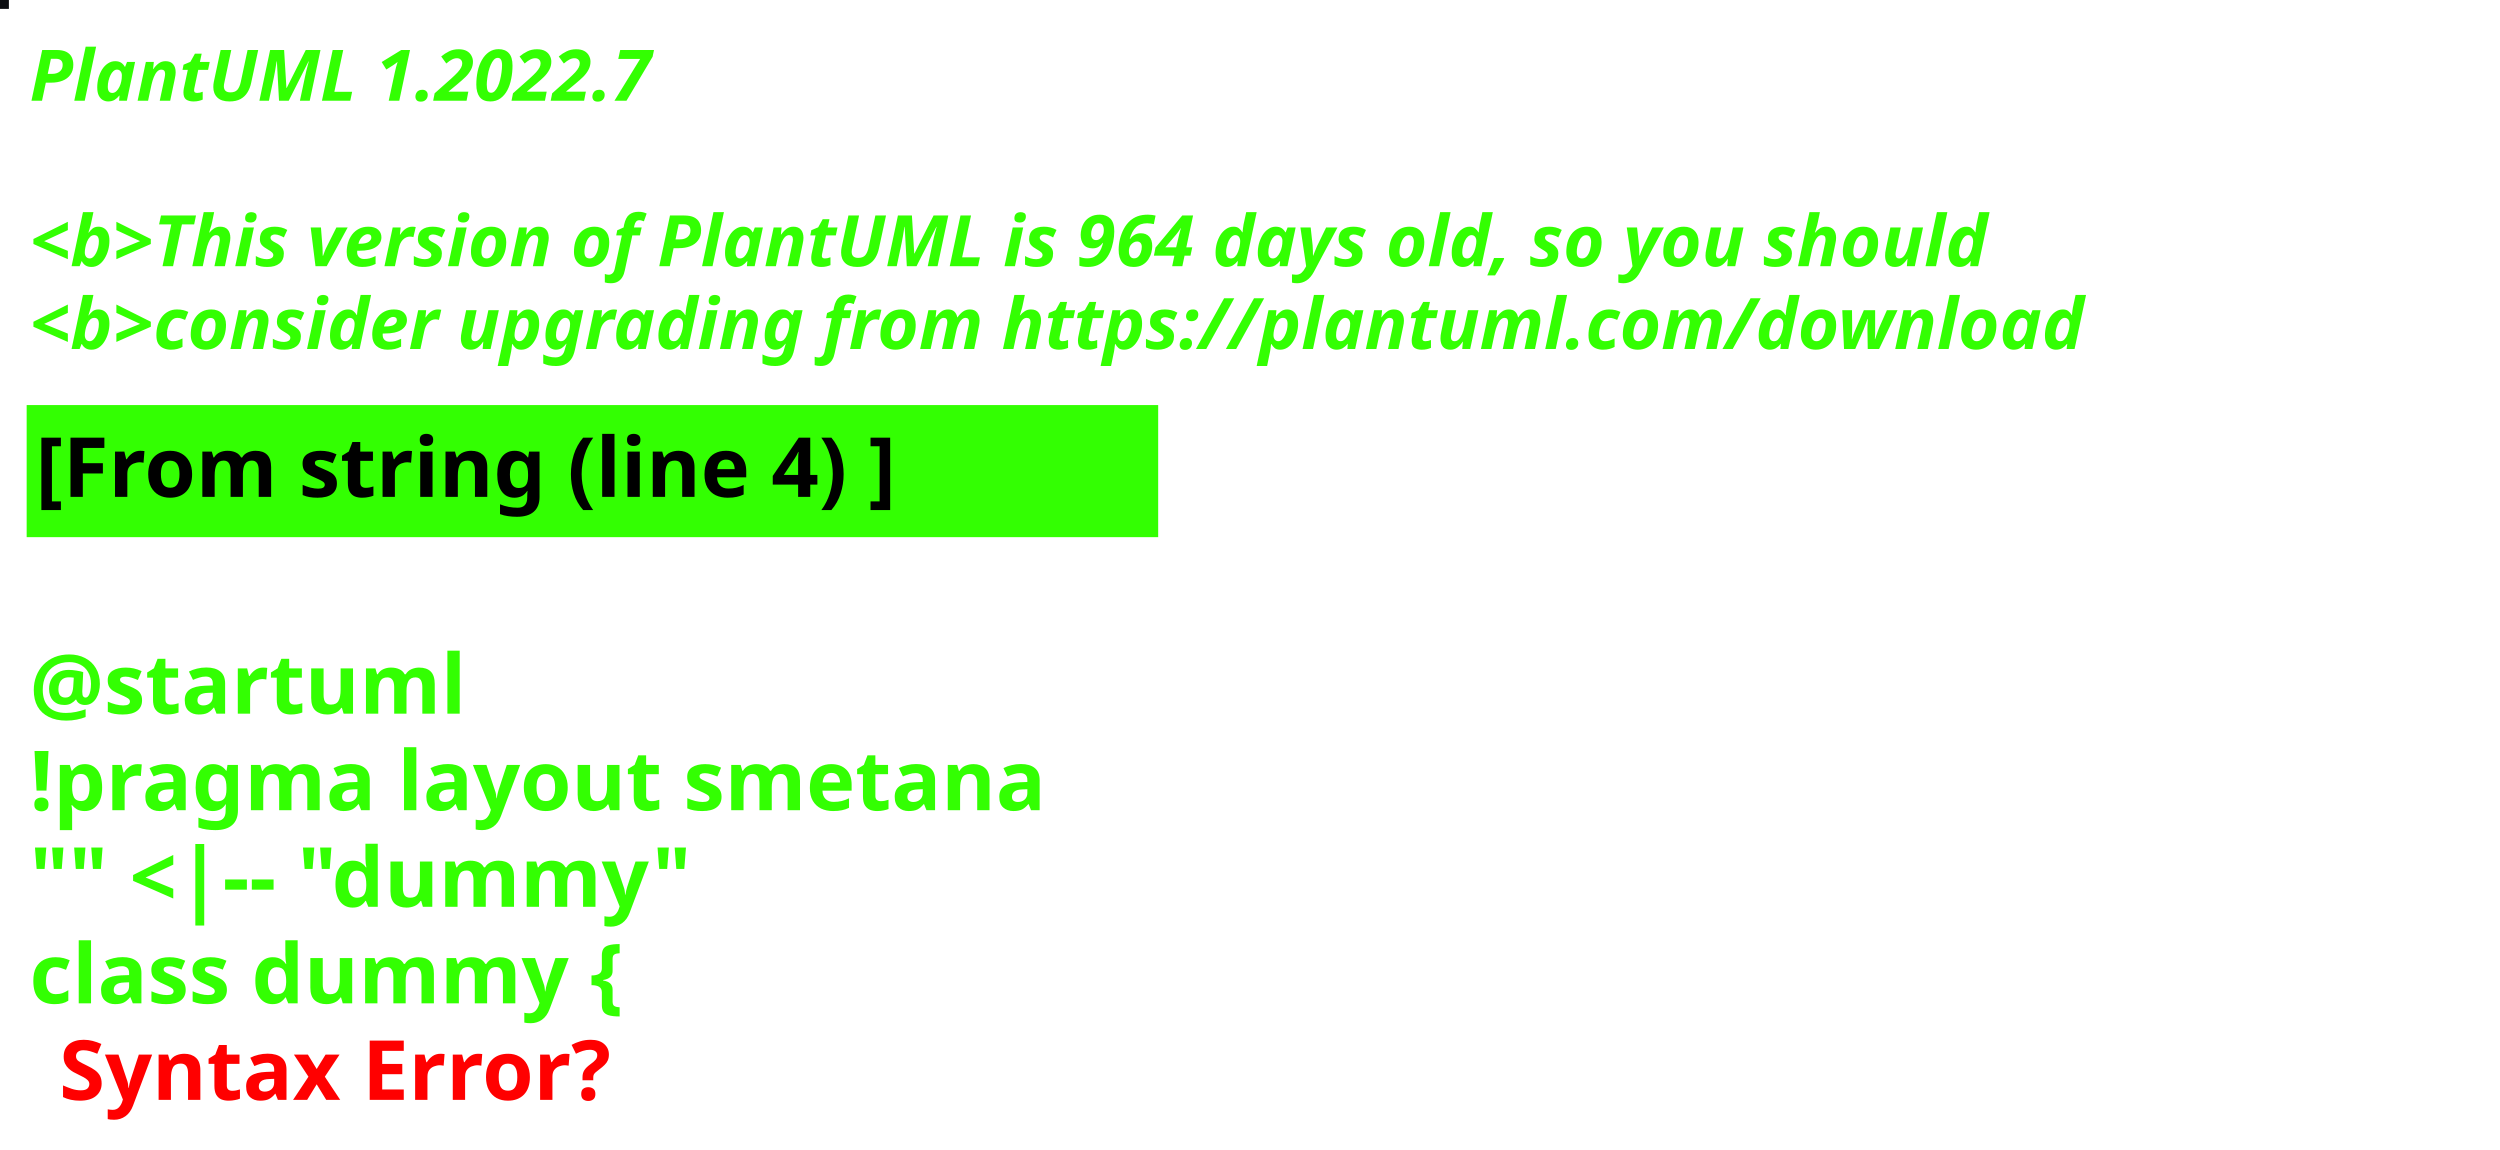
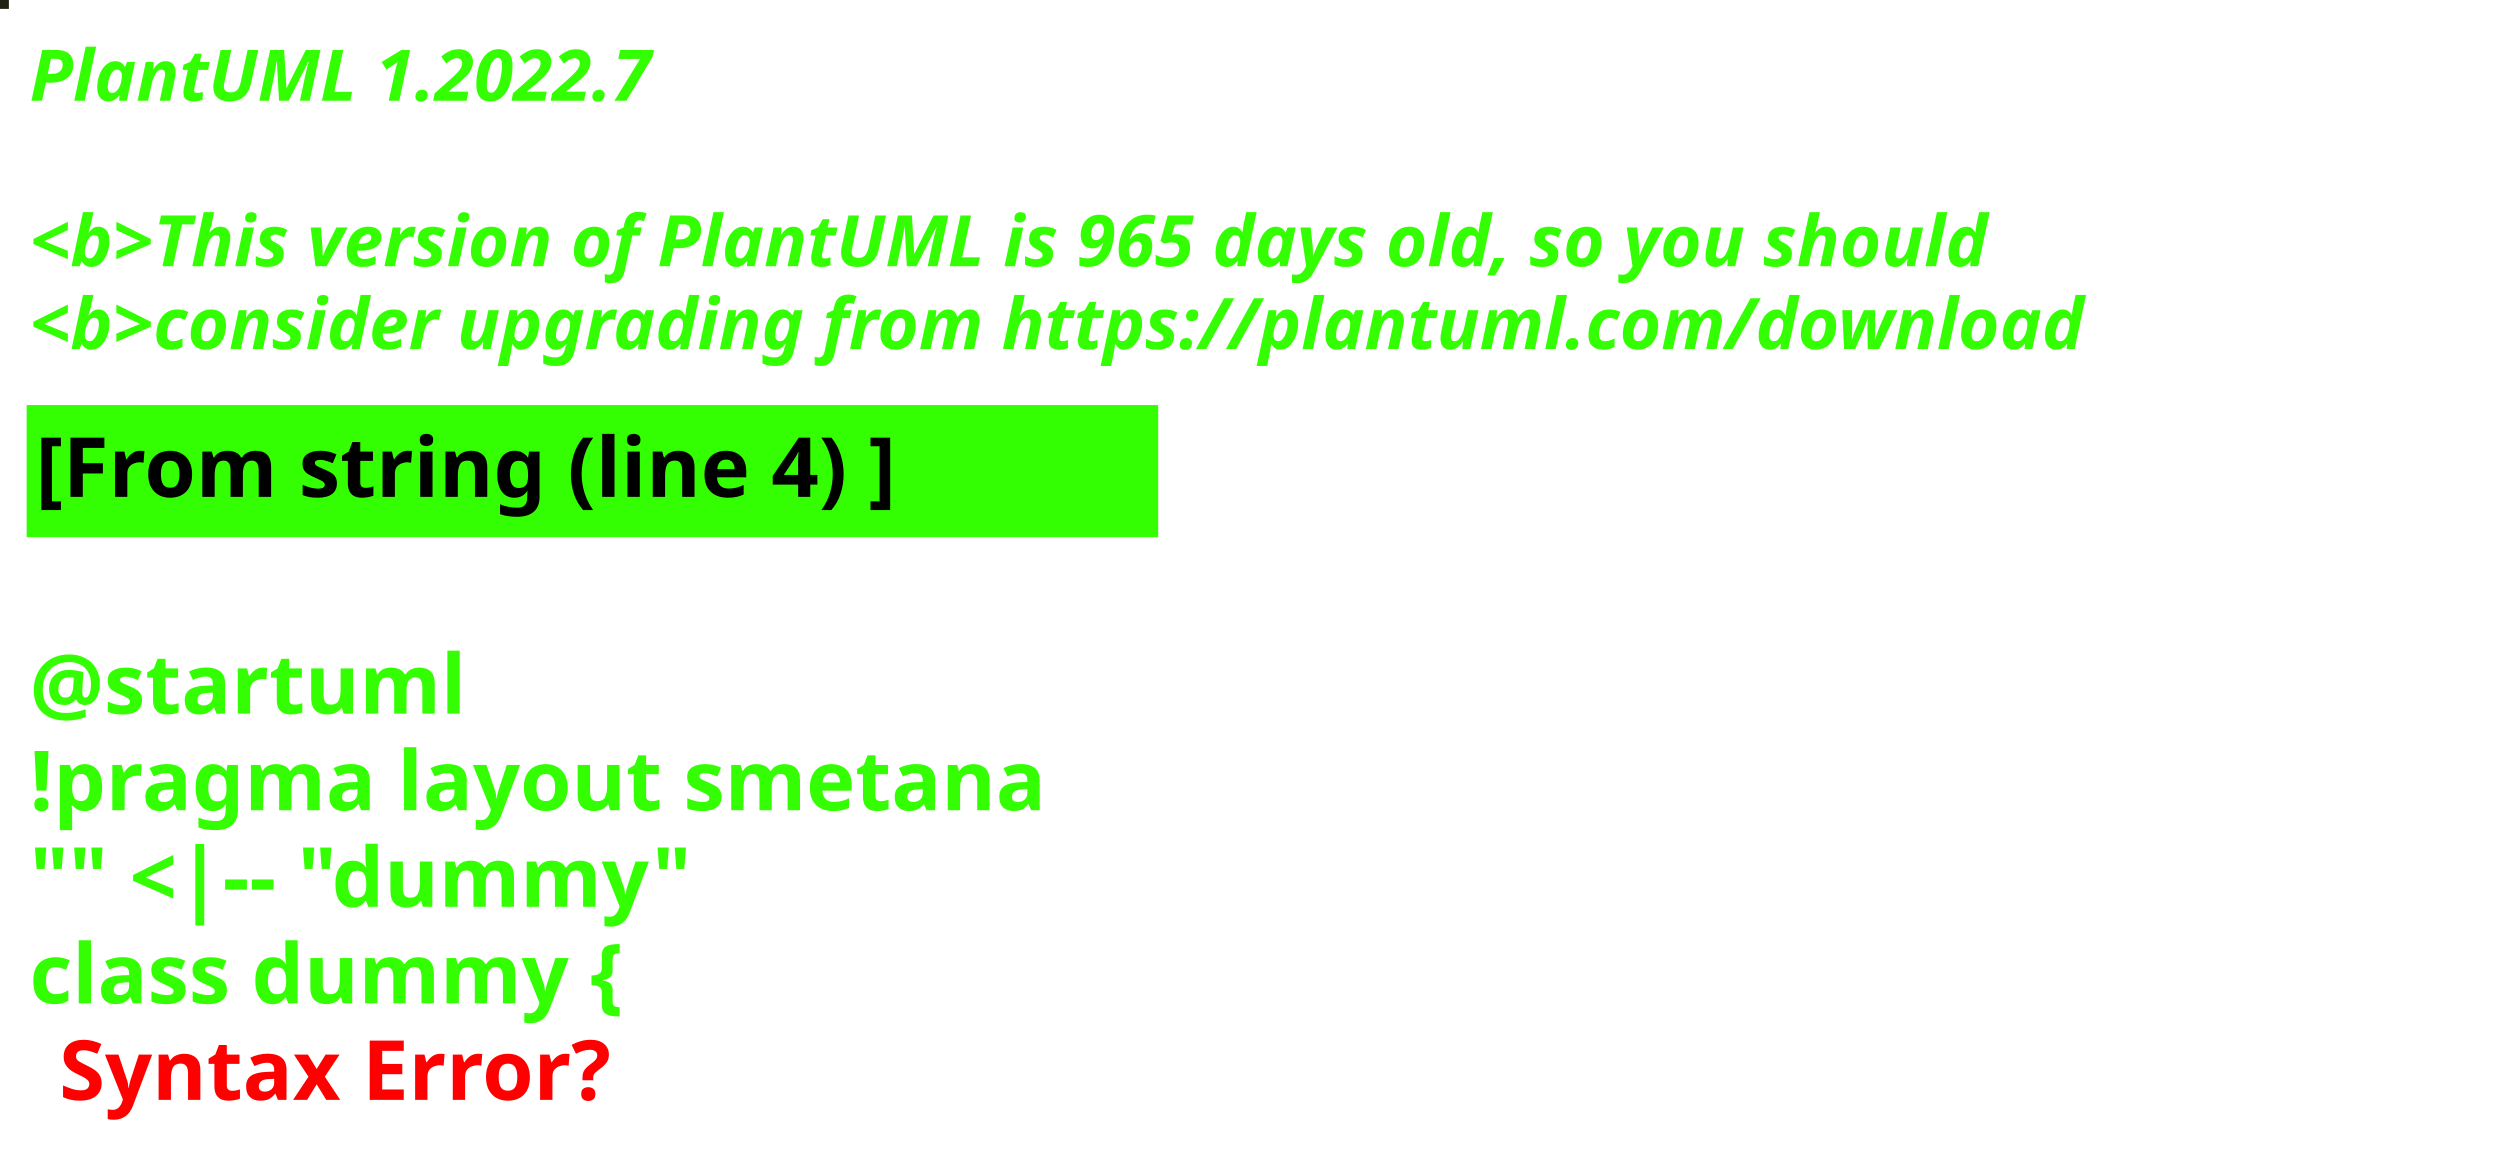
<svg xmlns="http://www.w3.org/2000/svg" contentStyleType="text/css" height="194px" preserveAspectRatio="none" style="width:422px;height:194px;background:#000000;" version="1.1" viewBox="0 0 422 194" width="422px" zoomAndPan="magnify">
  <defs />
  <g>
-     <rect fill="#0C0E12" height="1" style="stroke:#0C0E12;stroke-width:1.0;" width="1" x="0" y="0" />
+     <rect fill="#222212" height="1" style="stroke:#222212;stroke-width:1.0;" width="1" x="0" y="0" />
    <text fill="#33FF02" font-family="sans-serif" font-size="12" font-style="italic" font-weight="bold" lengthAdjust="spacing" textLength="127" x="5" y="17">PlantUML 1.2022.7</text>
    <text fill="#33FF02" font-family="sans-serif" font-size="12" font-style="italic" font-weight="bold" lengthAdjust="spacing" textLength="4" x="5" y="30.969"> </text>
-     <text fill="#33FF02" font-family="sans-serif" font-size="12" font-style="italic" font-weight="bold" lengthAdjust="spacing" textLength="399" x="5" y="44.938">&lt;b&gt;This version of PlantUML is 964 days old, so you should</text>
+     <text fill="#33FF02" font-family="sans-serif" font-size="12" font-style="italic" font-weight="bold" lengthAdjust="spacing" textLength="399" x="5" y="44.938">&lt;b&gt;This version of PlantUML is 965 days old, so you should</text>
    <text fill="#33FF02" font-family="sans-serif" font-size="12" font-style="italic" font-weight="bold" lengthAdjust="spacing" textLength="408" x="5" y="58.906">&lt;b&gt;consider upgrading from https://plantuml.com/download</text>
    <rect fill="#33FF02" height="21.297" style="stroke:#33FF02;stroke-width:1.0;" width="190" x="5" y="68.875" />
    <text fill="#000000" font-family="sans-serif" font-size="14" font-weight="bold" lengthAdjust="spacing" textLength="168" x="6" y="83.875">[From string (line 4) ]</text>
    <text fill="#33FF02" font-family="sans-serif" font-size="14" font-weight="bold" lengthAdjust="spacing" textLength="5" x="5" y="104.172"> </text>
    <text fill="#33FF02" font-family="sans-serif" font-size="14" font-weight="bold" lengthAdjust="spacing" textLength="79" x="5" y="120.469">@startuml</text>
    <text fill="#33FF02" font-family="sans-serif" font-size="14" font-weight="bold" lengthAdjust="spacing" textLength="190" x="5" y="136.766">!pragma layout smetana</text>
    <text fill="#33FF02" font-family="sans-serif" font-size="14" font-weight="bold" lengthAdjust="spacing" textLength="124" x="5" y="153.062">"" &lt;|-- "dummy"</text>
    <text fill="#33FF02" font-family="sans-serif" font-size="14" font-weight="bold" lengthAdjust="spacing" text-decoration="wavy underline" textLength="117" x="5" y="169.359">class dummy {</text>
    <text fill="#FF0000" font-family="sans-serif" font-size="14" font-weight="bold" lengthAdjust="spacing" textLength="106" x="10" y="185.656">Syntax Error?</text>
  </g>
</svg>
